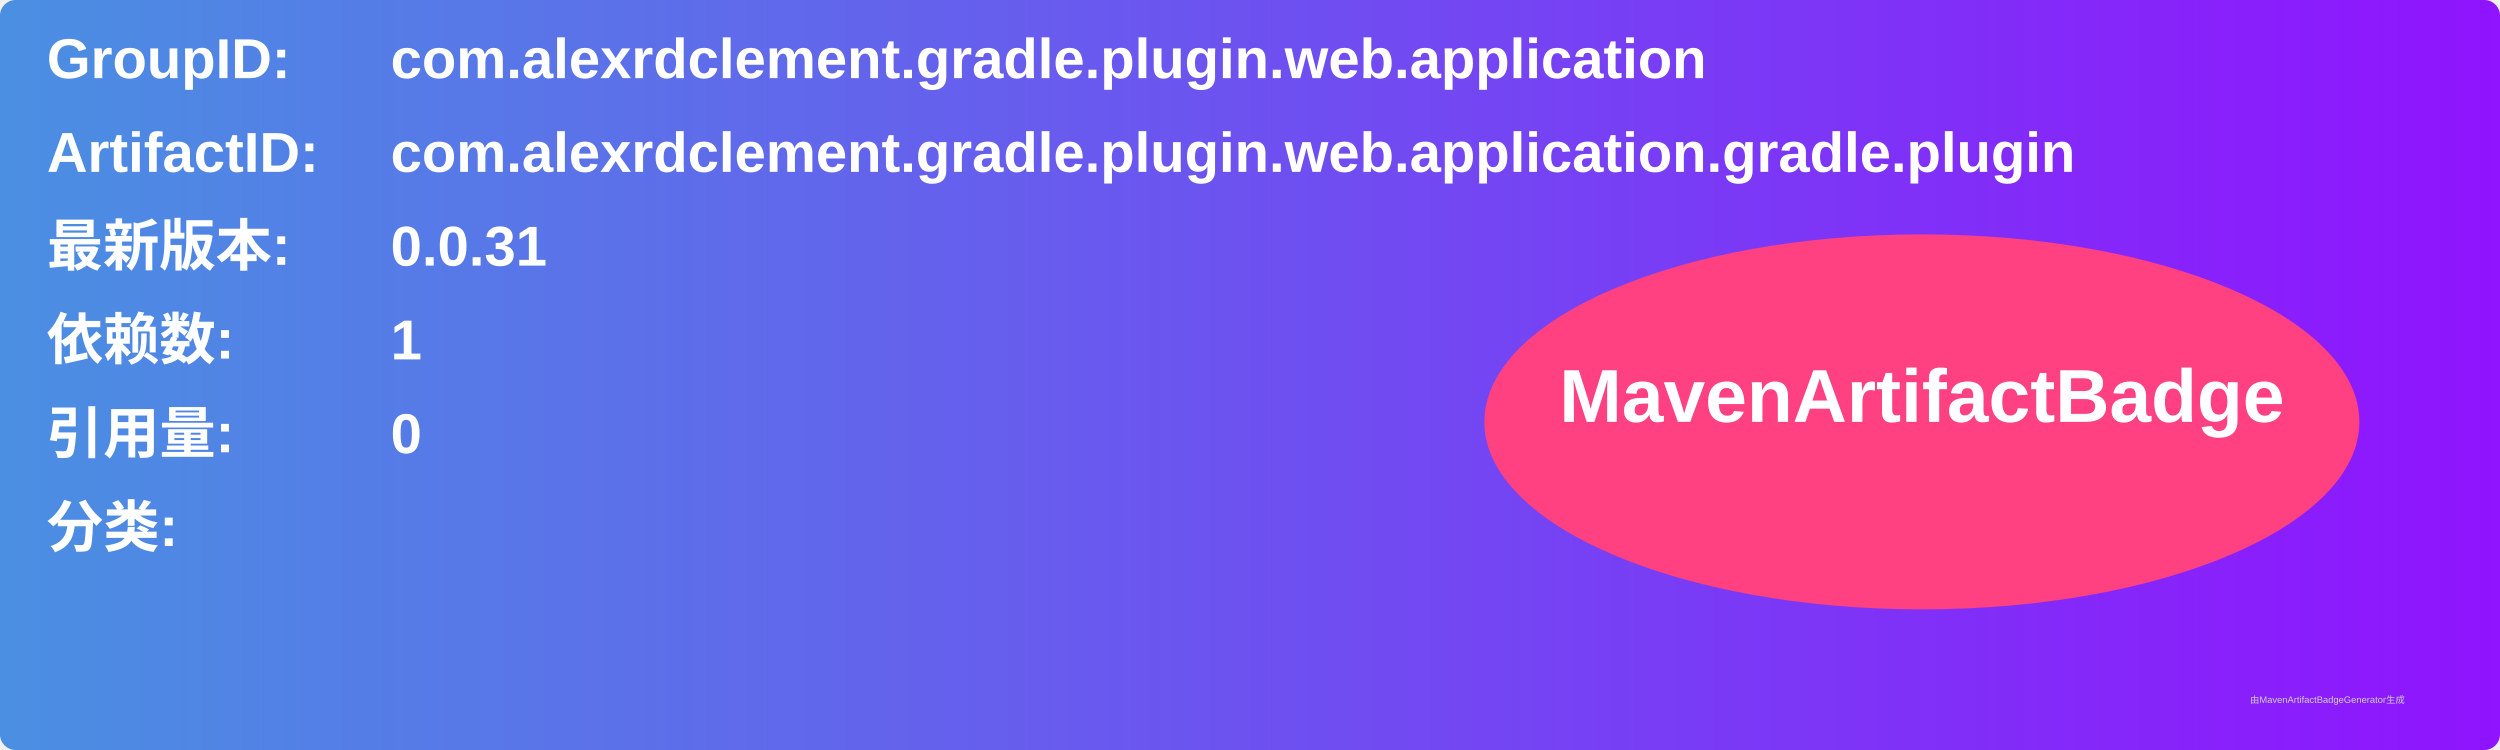
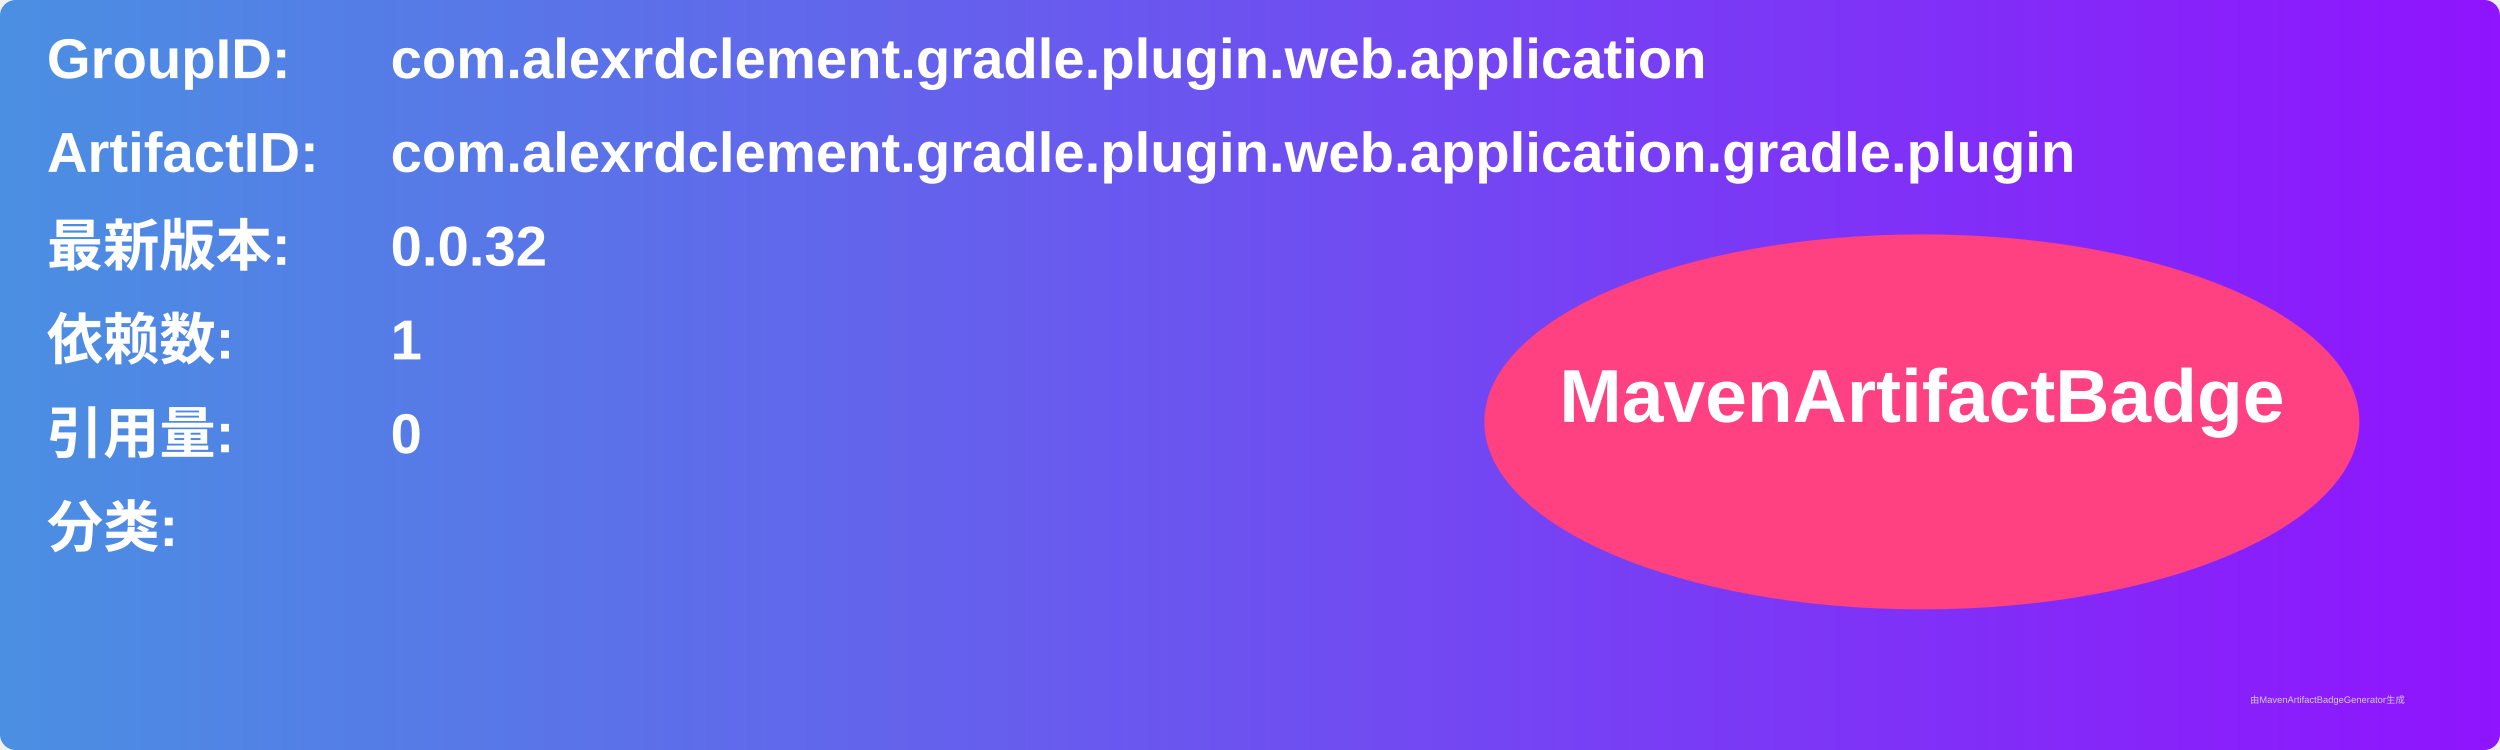
<svg xmlns="http://www.w3.org/2000/svg" width="800" height="240" viewBox="0 0 800 240">
  <linearGradient id="grad" x1="0%" y1="0%" x2="100%" y2="0%">
    <stop offset="0%" stop-color="#4a90e2" />
    <stop offset="100%" stop-color="#9013fe" />
  </linearGradient>
  <rect width="100%" height="100%" rx="5" ry="5" fill="url(#grad)" />
  <g transform="translate(15, 15)">
    <text x="0" y="10" font-family="Arial" font-size="18" fill="white" font-weight="bold" width="260">GroupID:</text>
    <text x="110" y="10" font-family="Arial" font-size="18" fill="white" font-weight="bold" width="460">com.alexrdclement.gradle.plugin.web.application</text>
    <text x="0" y="40" font-family="Arial" font-size="18" fill="white" font-weight="bold" width="260">ArtifactID:</text>
    <text x="110" y="40" font-family="Arial" font-size="18" fill="white" font-weight="bold" width="460">com.alexrdclement.gradle.plugin.web.application.gradle.plugin</text>
    <text x="0" y="70" font-family="Arial" font-size="18" fill="white" font-weight="bold">最新版本:</text>
    <text x="110" y="70" font-family="Arial" font-size="18" fill="white" font-weight="bold">
-       <tspan font-weight="bold">0.0.31</tspan>
+       <tspan font-weight="bold">0.0.32</tspan>
    </text>
    <text x="0" y="100" font-family="Arial" font-size="18" fill="white" font-weight="bold">依赖数: </text>
    <text x="110" y="100" font-family="Arial" font-size="18" fill="white">
      <tspan font-weight="bold">1</tspan>
    </text>
    <text x="0" y="130" font-family="Arial" font-size="18" fill="white" font-weight="bold">引用量: </text>
    <text x="110" y="130" font-family="Arial" font-size="18" fill="white">
      <tspan font-weight="bold">0</tspan>
    </text>
    <text x="0" y="160" font-family="Arial" font-size="18" fill="white" font-weight="bold">分类:</text>
    <text x="10" y="190" font-family="Arial" font-size="10" fill="white">
      <tspan font-weight="bold" />
    </text>
    <ellipse cx="600" cy="120" rx="140" ry="60" fill="#ff4081" />
    <text x="600" y="120" text-anchor="middle" font-family="Arial" font-size="24" fill="white" font-weight="bold">MavenArtifactBadge</text>
  </g>
  <text x="720" y="225" font-family="Arial" font-size="3" fill="#d0d0d0">由MavenArtifactBadgeGenerator生成</text>
</svg>
